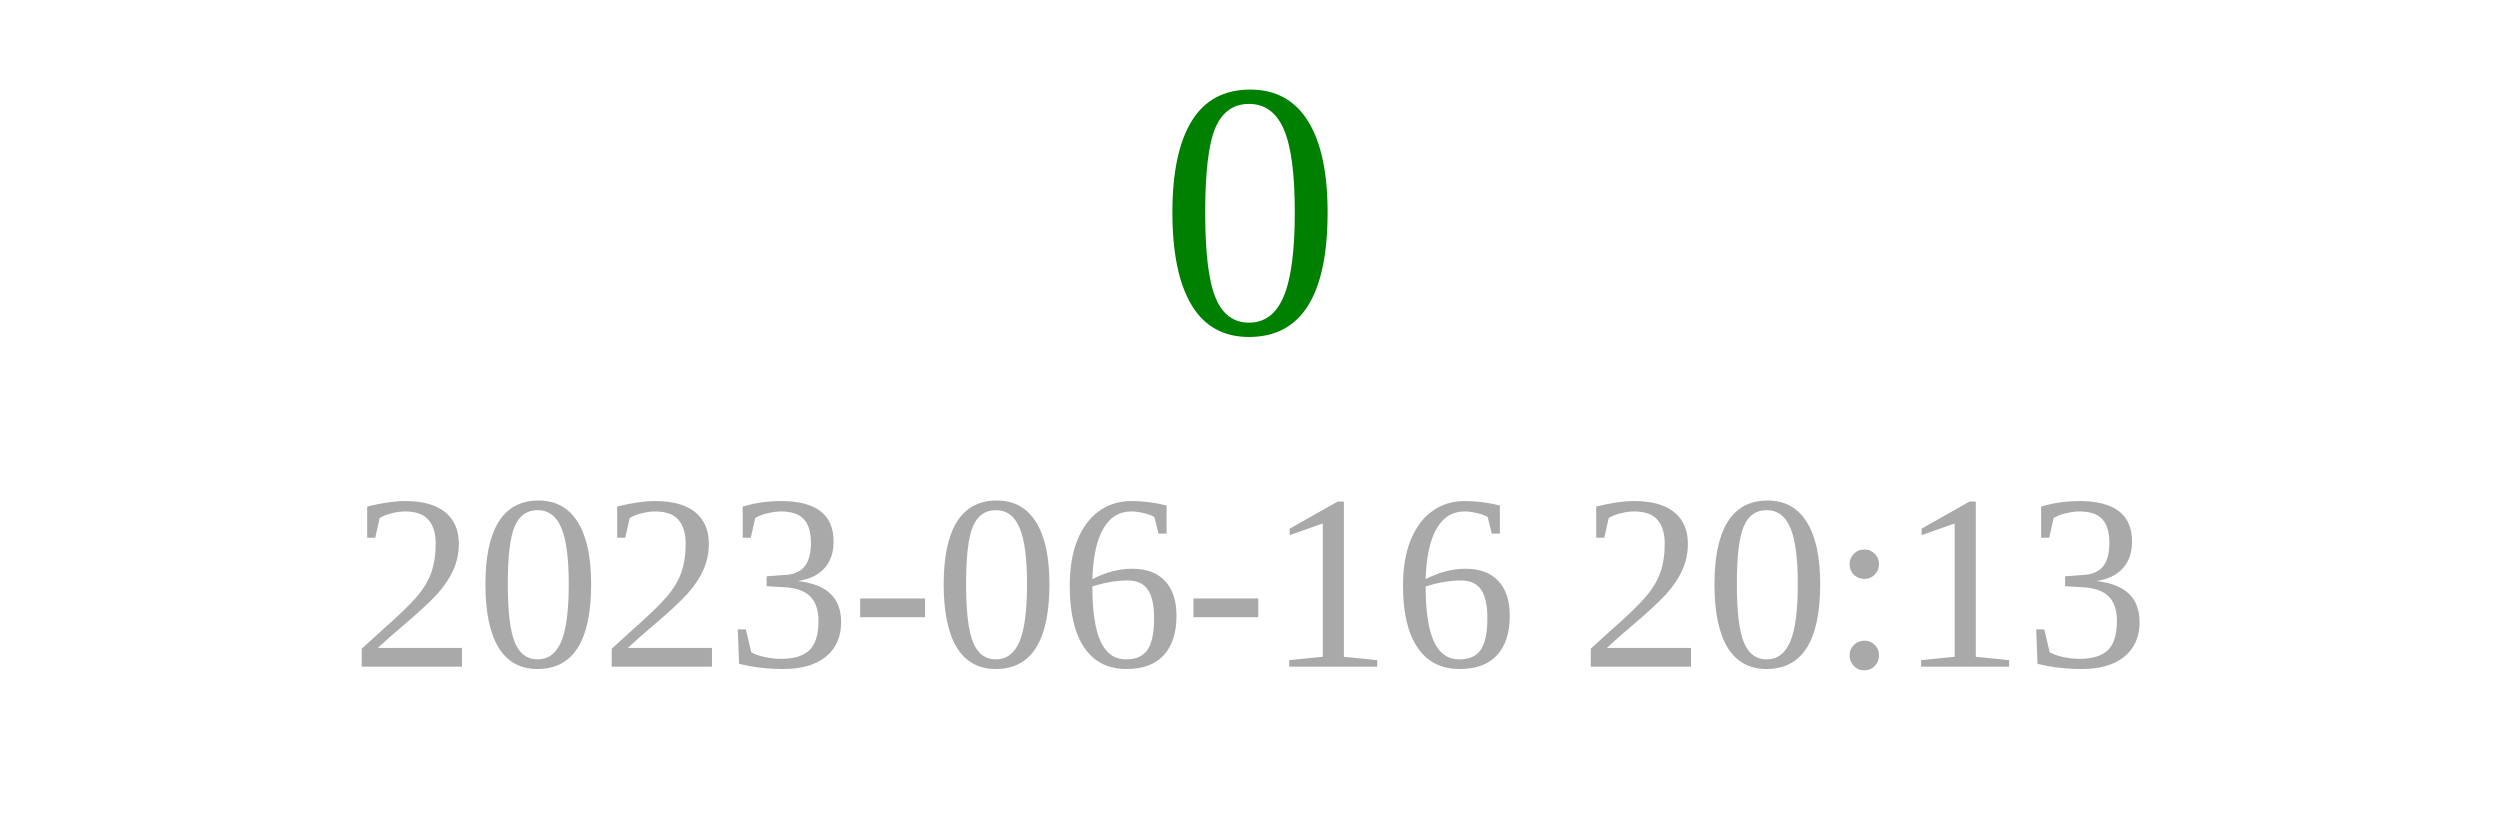
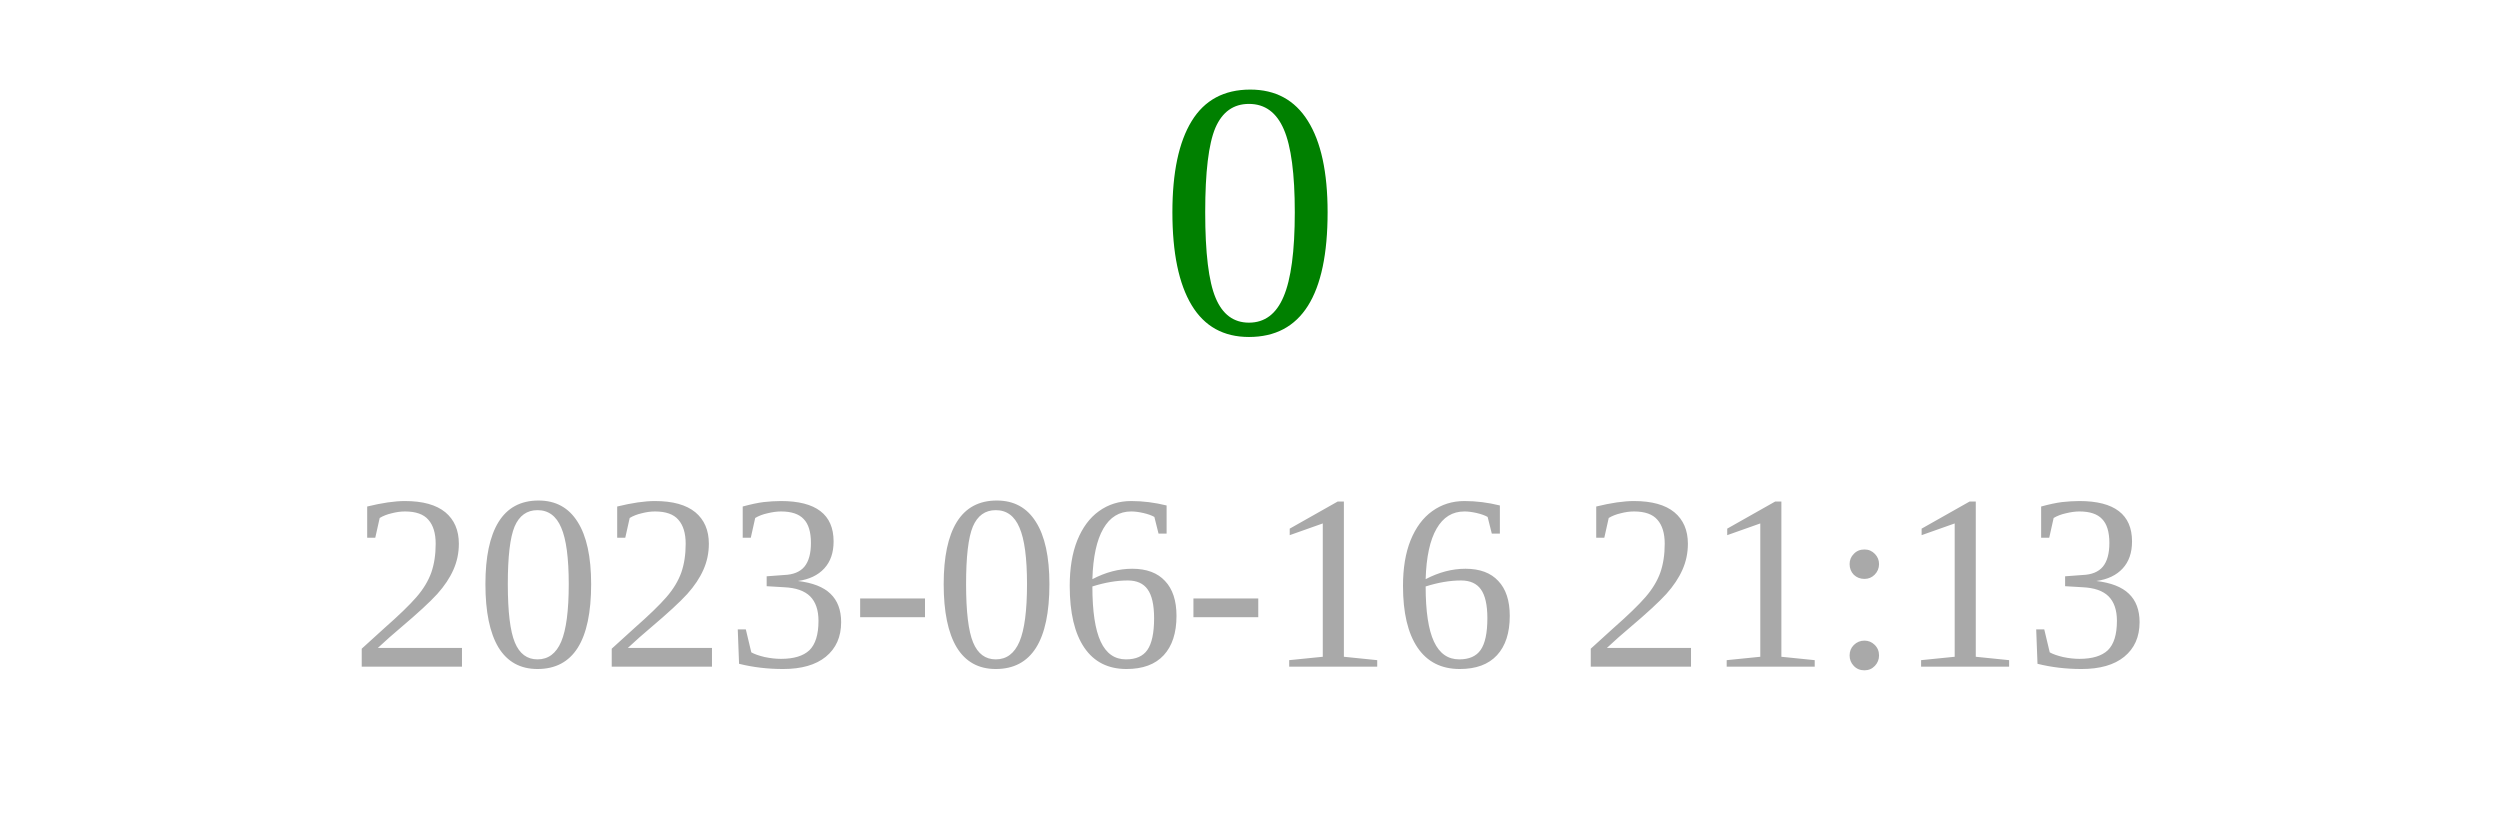
<svg xmlns="http://www.w3.org/2000/svg" width="150" height="50">
  <text x="75" y="20" font-size="22" fill="green" text-anchor="middle">0</text>
-   <text x="75" y="40" font-size="15" fill="darkgray" text-anchor="middle">2023-06-16 20:13</text>
+   <text x="75" y="40" font-size="15" fill="darkgray" text-anchor="middle">2023-06-16 21:13</text>
</svg>
